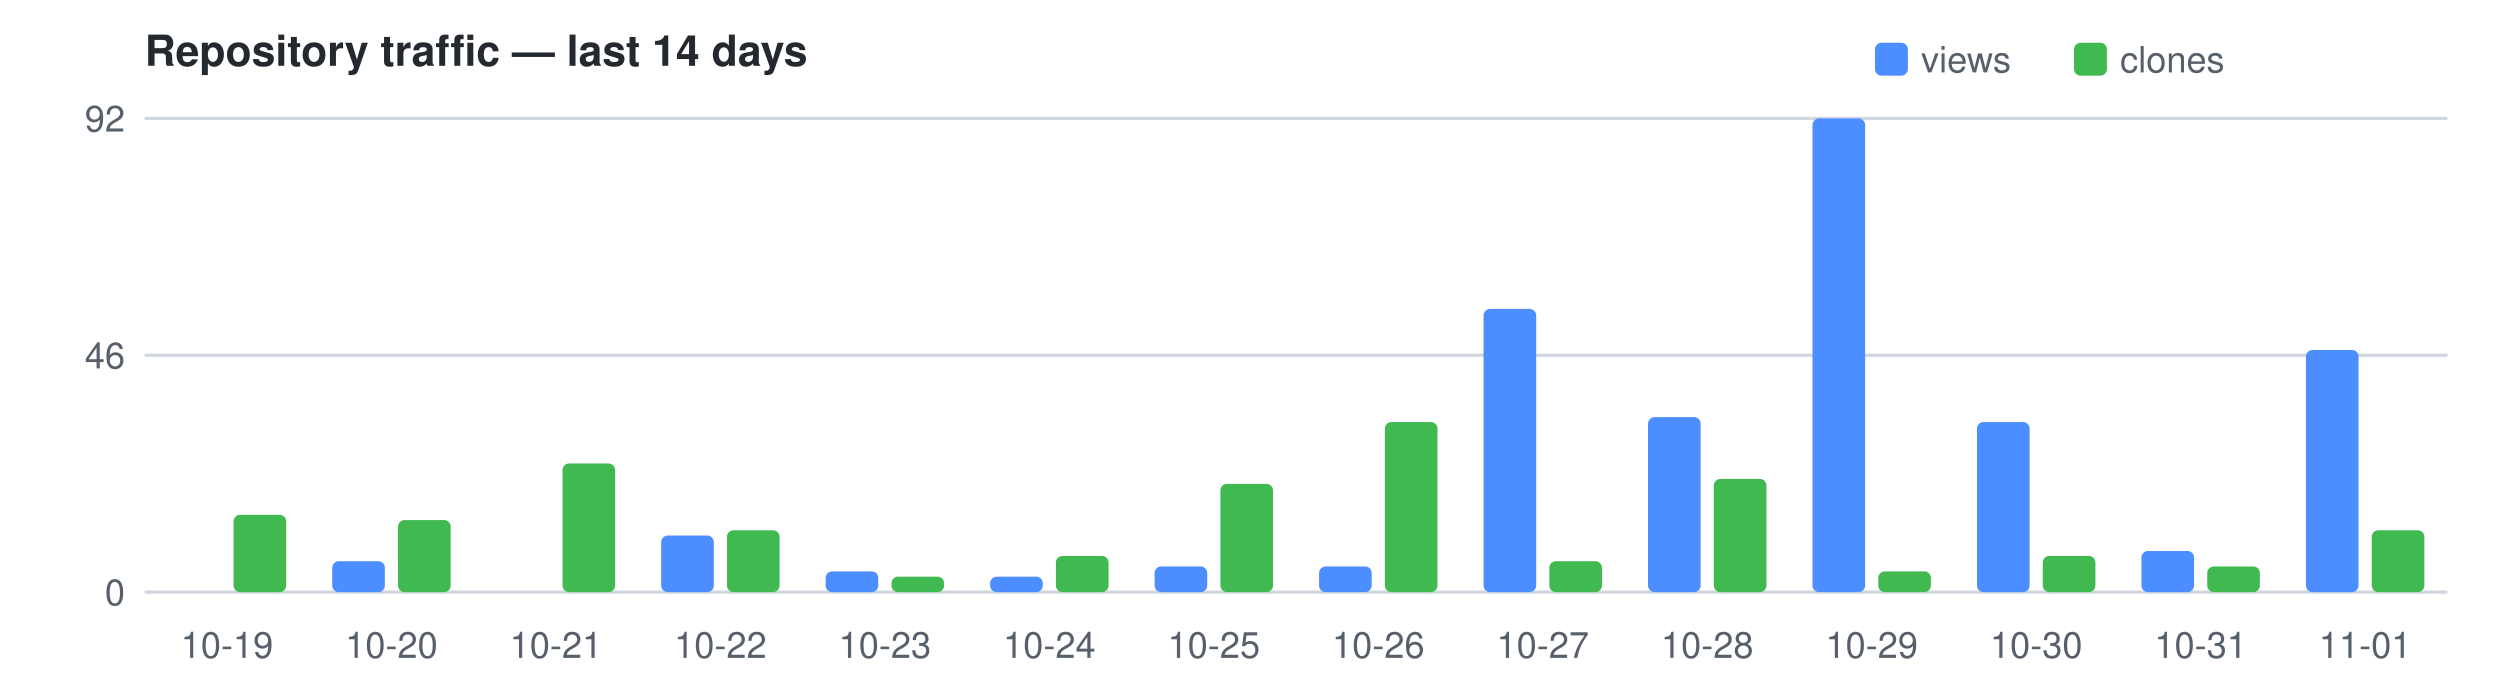
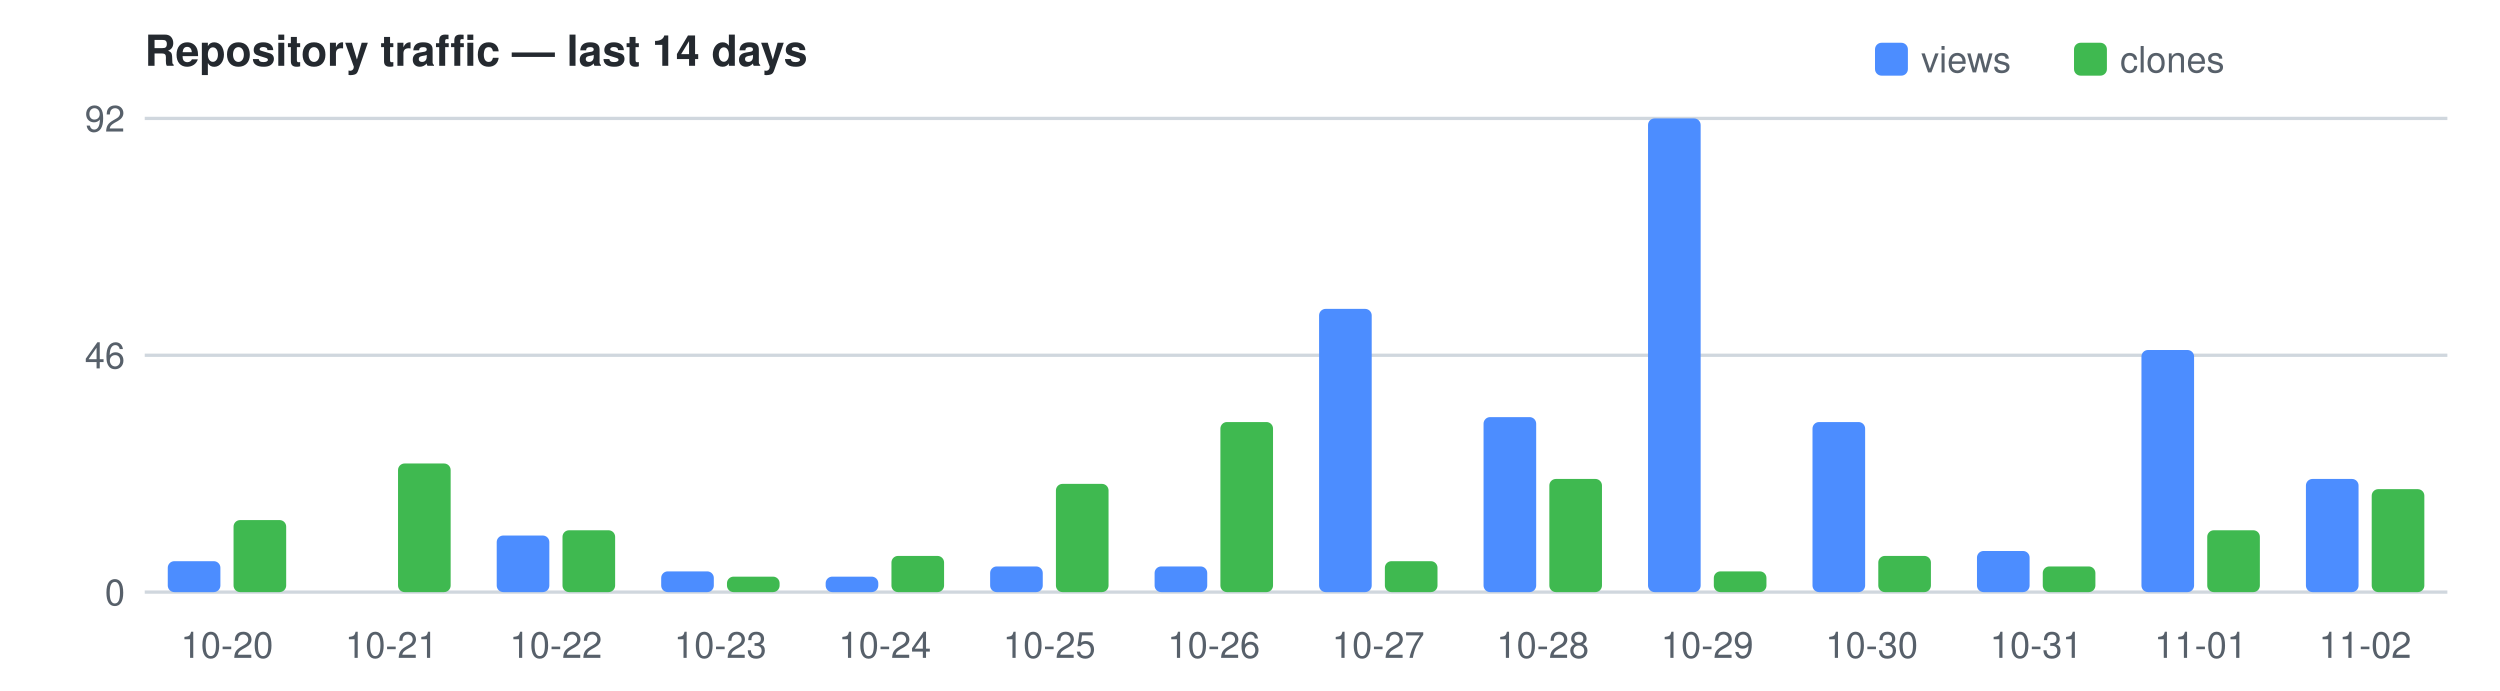
<svg xmlns="http://www.w3.org/2000/svg" width="760" height="210" viewBox="0 0 760 210" font-family="Segoe UI,Helvetica,Arial,sans-serif" font-size="11">
  <text x="44" y="20" fill="#24292f" font-size="13" font-weight="600">Repository traffic — last 14 days</text>
  <rect x="570" y="13" width="10" height="10" rx="2" fill="#4C8DFF" />
  <text x="584" y="22" fill="#57606a">views</text>
  <rect x="630.5" y="13" width="10" height="10" rx="2" fill="#3FB950" />
  <text x="644.5" y="22" fill="#57606a">clones</text>
  <line x1="44" y1="180.0" x2="744" y2="180.0" stroke="#d0d7de" />
  <text x="38" y="184.0" text-anchor="end" fill="#57606a">0</text>
  <line x1="44" y1="108.0" x2="744" y2="108.0" stroke="#d0d7de" />
  <text x="38" y="112.0" text-anchor="end" fill="#57606a">46</text>
  <line x1="44" y1="36.0" x2="744" y2="36.0" stroke="#d0d7de" />
  <text x="38" y="40.0" text-anchor="end" fill="#57606a">92</text>
-   <rect x="71.0" y="156.5" width="16.0" height="23.5" fill="#3FB950" rx="2" />
-   <text x="69.0" y="200" text-anchor="middle" fill="#57606a">10-19</text>
-   <rect x="101.0" y="170.6" width="16.0" height="9.4" fill="#4C8DFF" rx="2" />
-   <rect x="121.0" y="158.1" width="16.0" height="21.9" fill="#3FB950" rx="2" />
-   <text x="119.0" y="200" text-anchor="middle" fill="#57606a">10-20</text>
-   <rect x="171.0" y="140.9" width="16.0" height="39.1" fill="#3FB950" rx="2" />
-   <text x="169.0" y="200" text-anchor="middle" fill="#57606a">10-21</text>
-   <rect x="201.0" y="162.8" width="16.0" height="17.2" fill="#4C8DFF" rx="2" />
-   <rect x="221.0" y="161.2" width="16.0" height="18.8" fill="#3FB950" rx="2" />
-   <text x="219.0" y="200" text-anchor="middle" fill="#57606a">10-22</text>
-   <rect x="251.0" y="173.7" width="16.0" height="6.3" fill="#4C8DFF" rx="2" />
-   <rect x="271.0" y="175.3" width="16.0" height="4.7" fill="#3FB950" rx="2" />
-   <text x="269.0" y="200" text-anchor="middle" fill="#57606a">10-23</text>
-   <rect x="301.0" y="175.3" width="16.0" height="4.7" fill="#4C8DFF" rx="2" />
-   <rect x="321.0" y="169.0" width="16.0" height="11.0" fill="#3FB950" rx="2" />
-   <text x="319.0" y="200" text-anchor="middle" fill="#57606a">10-24</text>
+   <rect x="51.0" y="170.6" width="16.0" height="9.4" fill="#4C8DFF" rx="2" />
+   <rect x="71.0" y="158.1" width="16.0" height="21.9" fill="#3FB950" rx="2" />
+   <text x="69.0" y="200" text-anchor="middle" fill="#57606a">10-20</text>
+   <rect x="121.0" y="140.9" width="16.0" height="39.1" fill="#3FB950" rx="2" />
+   <text x="119.0" y="200" text-anchor="middle" fill="#57606a">10-21</text>
+   <rect x="151.0" y="162.8" width="16.0" height="17.2" fill="#4C8DFF" rx="2" />
+   <rect x="171.0" y="161.2" width="16.0" height="18.8" fill="#3FB950" rx="2" />
+   <text x="169.0" y="200" text-anchor="middle" fill="#57606a">10-22</text>
+   <rect x="201.0" y="173.7" width="16.0" height="6.3" fill="#4C8DFF" rx="2" />
+   <rect x="221.0" y="175.3" width="16.0" height="4.7" fill="#3FB950" rx="2" />
+   <text x="219.0" y="200" text-anchor="middle" fill="#57606a">10-23</text>
+   <rect x="251.0" y="175.3" width="16.0" height="4.7" fill="#4C8DFF" rx="2" />
+   <rect x="271.0" y="169.0" width="16.0" height="11.0" fill="#3FB950" rx="2" />
+   <text x="269.0" y="200" text-anchor="middle" fill="#57606a">10-24</text>
+   <rect x="301.0" y="172.2" width="16.0" height="7.8" fill="#4C8DFF" rx="2" />
+   <rect x="321.0" y="147.1" width="16.0" height="32.9" fill="#3FB950" rx="2" />
+   <text x="319.0" y="200" text-anchor="middle" fill="#57606a">10-25</text>
  <rect x="351.0" y="172.2" width="16.0" height="7.8" fill="#4C8DFF" rx="2" />
-   <rect x="371.0" y="147.1" width="16.0" height="32.9" fill="#3FB950" rx="2" />
-   <text x="369.0" y="200" text-anchor="middle" fill="#57606a">10-25</text>
-   <rect x="401.0" y="172.2" width="16.0" height="7.8" fill="#4C8DFF" rx="2" />
-   <rect x="421.0" y="128.3" width="16.0" height="51.7" fill="#3FB950" rx="2" />
-   <text x="419.0" y="200" text-anchor="middle" fill="#57606a">10-26</text>
-   <rect x="451.0" y="93.9" width="16.0" height="86.1" fill="#4C8DFF" rx="2" />
-   <rect x="471.0" y="170.6" width="16.0" height="9.4" fill="#3FB950" rx="2" />
-   <text x="469.0" y="200" text-anchor="middle" fill="#57606a">10-27</text>
-   <rect x="501.0" y="126.8" width="16.0" height="53.2" fill="#4C8DFF" rx="2" />
-   <rect x="521.0" y="145.6" width="16.0" height="34.4" fill="#3FB950" rx="2" />
-   <text x="519.0" y="200" text-anchor="middle" fill="#57606a">10-28</text>
-   <rect x="551.0" y="36.0" width="16.0" height="144.0" fill="#4C8DFF" rx="2" />
-   <rect x="571.0" y="173.7" width="16.0" height="6.3" fill="#3FB950" rx="2" />
-   <text x="569.0" y="200" text-anchor="middle" fill="#57606a">10-29</text>
-   <rect x="601.0" y="128.3" width="16.0" height="51.7" fill="#4C8DFF" rx="2" />
-   <rect x="621.0" y="169.0" width="16.0" height="11.0" fill="#3FB950" rx="2" />
-   <text x="619.0" y="200" text-anchor="middle" fill="#57606a">10-30</text>
-   <rect x="651.0" y="167.5" width="16.0" height="12.5" fill="#4C8DFF" rx="2" />
-   <rect x="671.0" y="172.2" width="16.0" height="7.8" fill="#3FB950" rx="2" />
-   <text x="669.0" y="200" text-anchor="middle" fill="#57606a">10-31</text>
-   <rect x="701.0" y="106.4" width="16.0" height="73.6" fill="#4C8DFF" rx="2" />
-   <rect x="721.0" y="161.2" width="16.0" height="18.8" fill="#3FB950" rx="2" />
-   <text x="719.0" y="200" text-anchor="middle" fill="#57606a">11-01</text>
+   <rect x="371.0" y="128.3" width="16.0" height="51.7" fill="#3FB950" rx="2" />
+   <text x="369.0" y="200" text-anchor="middle" fill="#57606a">10-26</text>
+   <rect x="401.0" y="93.9" width="16.0" height="86.1" fill="#4C8DFF" rx="2" />
+   <rect x="421.0" y="170.6" width="16.0" height="9.4" fill="#3FB950" rx="2" />
+   <text x="419.0" y="200" text-anchor="middle" fill="#57606a">10-27</text>
+   <rect x="451.0" y="126.8" width="16.0" height="53.2" fill="#4C8DFF" rx="2" />
+   <rect x="471.0" y="145.6" width="16.0" height="34.4" fill="#3FB950" rx="2" />
+   <text x="469.0" y="200" text-anchor="middle" fill="#57606a">10-28</text>
+   <rect x="501.0" y="36.0" width="16.0" height="144.0" fill="#4C8DFF" rx="2" />
+   <rect x="521.0" y="173.7" width="16.0" height="6.3" fill="#3FB950" rx="2" />
+   <text x="519.0" y="200" text-anchor="middle" fill="#57606a">10-29</text>
+   <rect x="551.0" y="128.3" width="16.0" height="51.7" fill="#4C8DFF" rx="2" />
+   <rect x="571.0" y="169.0" width="16.0" height="11.0" fill="#3FB950" rx="2" />
+   <text x="569.0" y="200" text-anchor="middle" fill="#57606a">10-30</text>
+   <rect x="601.0" y="167.5" width="16.0" height="12.5" fill="#4C8DFF" rx="2" />
+   <rect x="621.0" y="172.2" width="16.0" height="7.8" fill="#3FB950" rx="2" />
+   <text x="619.0" y="200" text-anchor="middle" fill="#57606a">10-31</text>
+   <rect x="651.0" y="106.4" width="16.0" height="73.6" fill="#4C8DFF" rx="2" />
+   <rect x="671.0" y="161.2" width="16.0" height="18.8" fill="#3FB950" rx="2" />
+   <text x="669.0" y="200" text-anchor="middle" fill="#57606a">11-01</text>
+   <rect x="701.0" y="145.6" width="16.0" height="34.4" fill="#4C8DFF" rx="2" />
+   <rect x="721.0" y="148.7" width="16.0" height="31.3" fill="#3FB950" rx="2" />
+   <text x="719.0" y="200" text-anchor="middle" fill="#57606a">11-02</text>
</svg>
